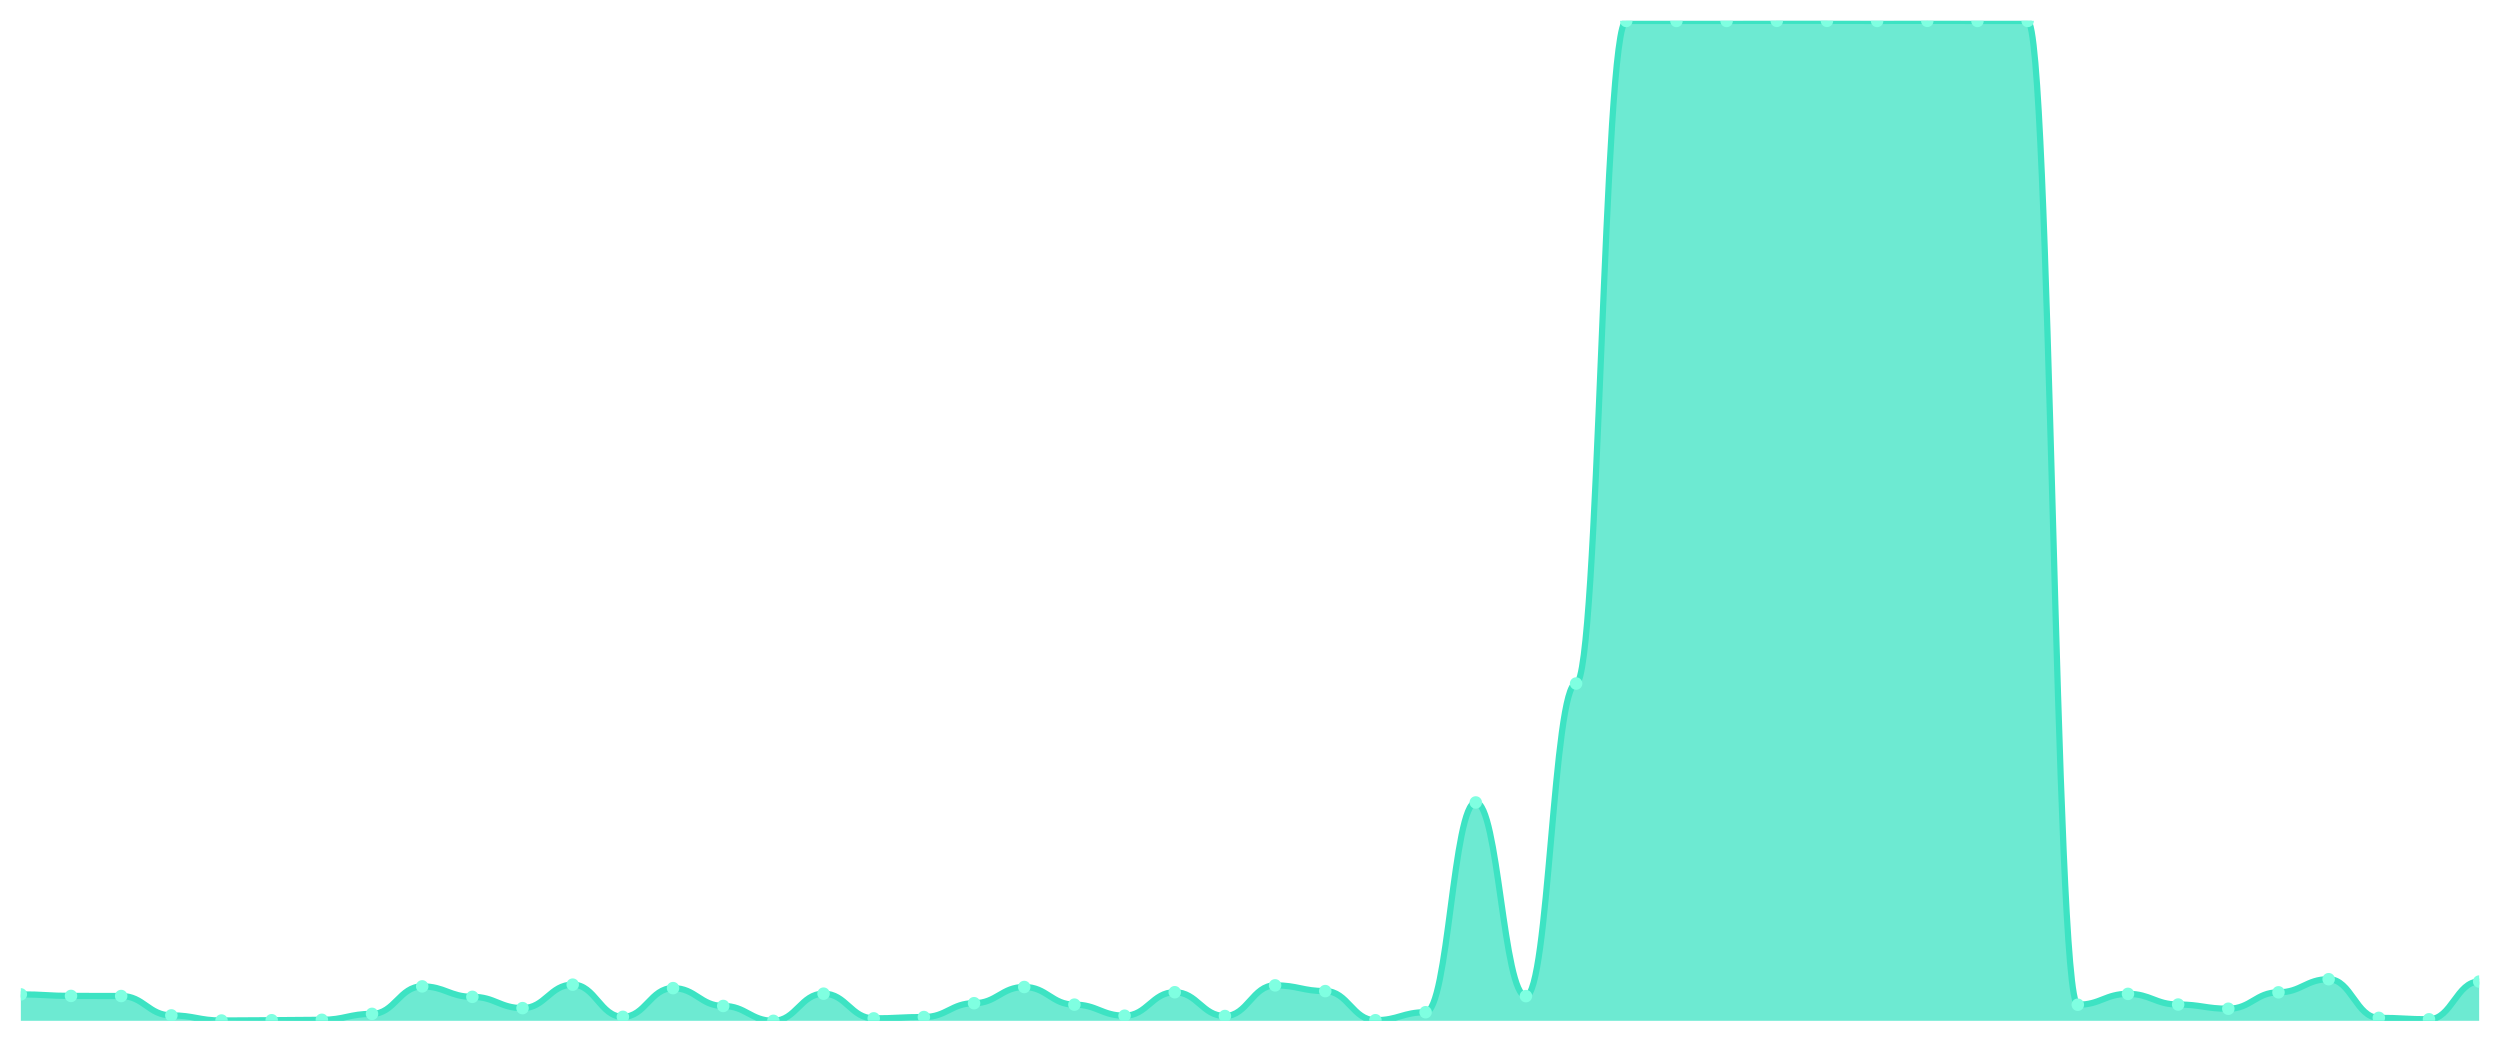
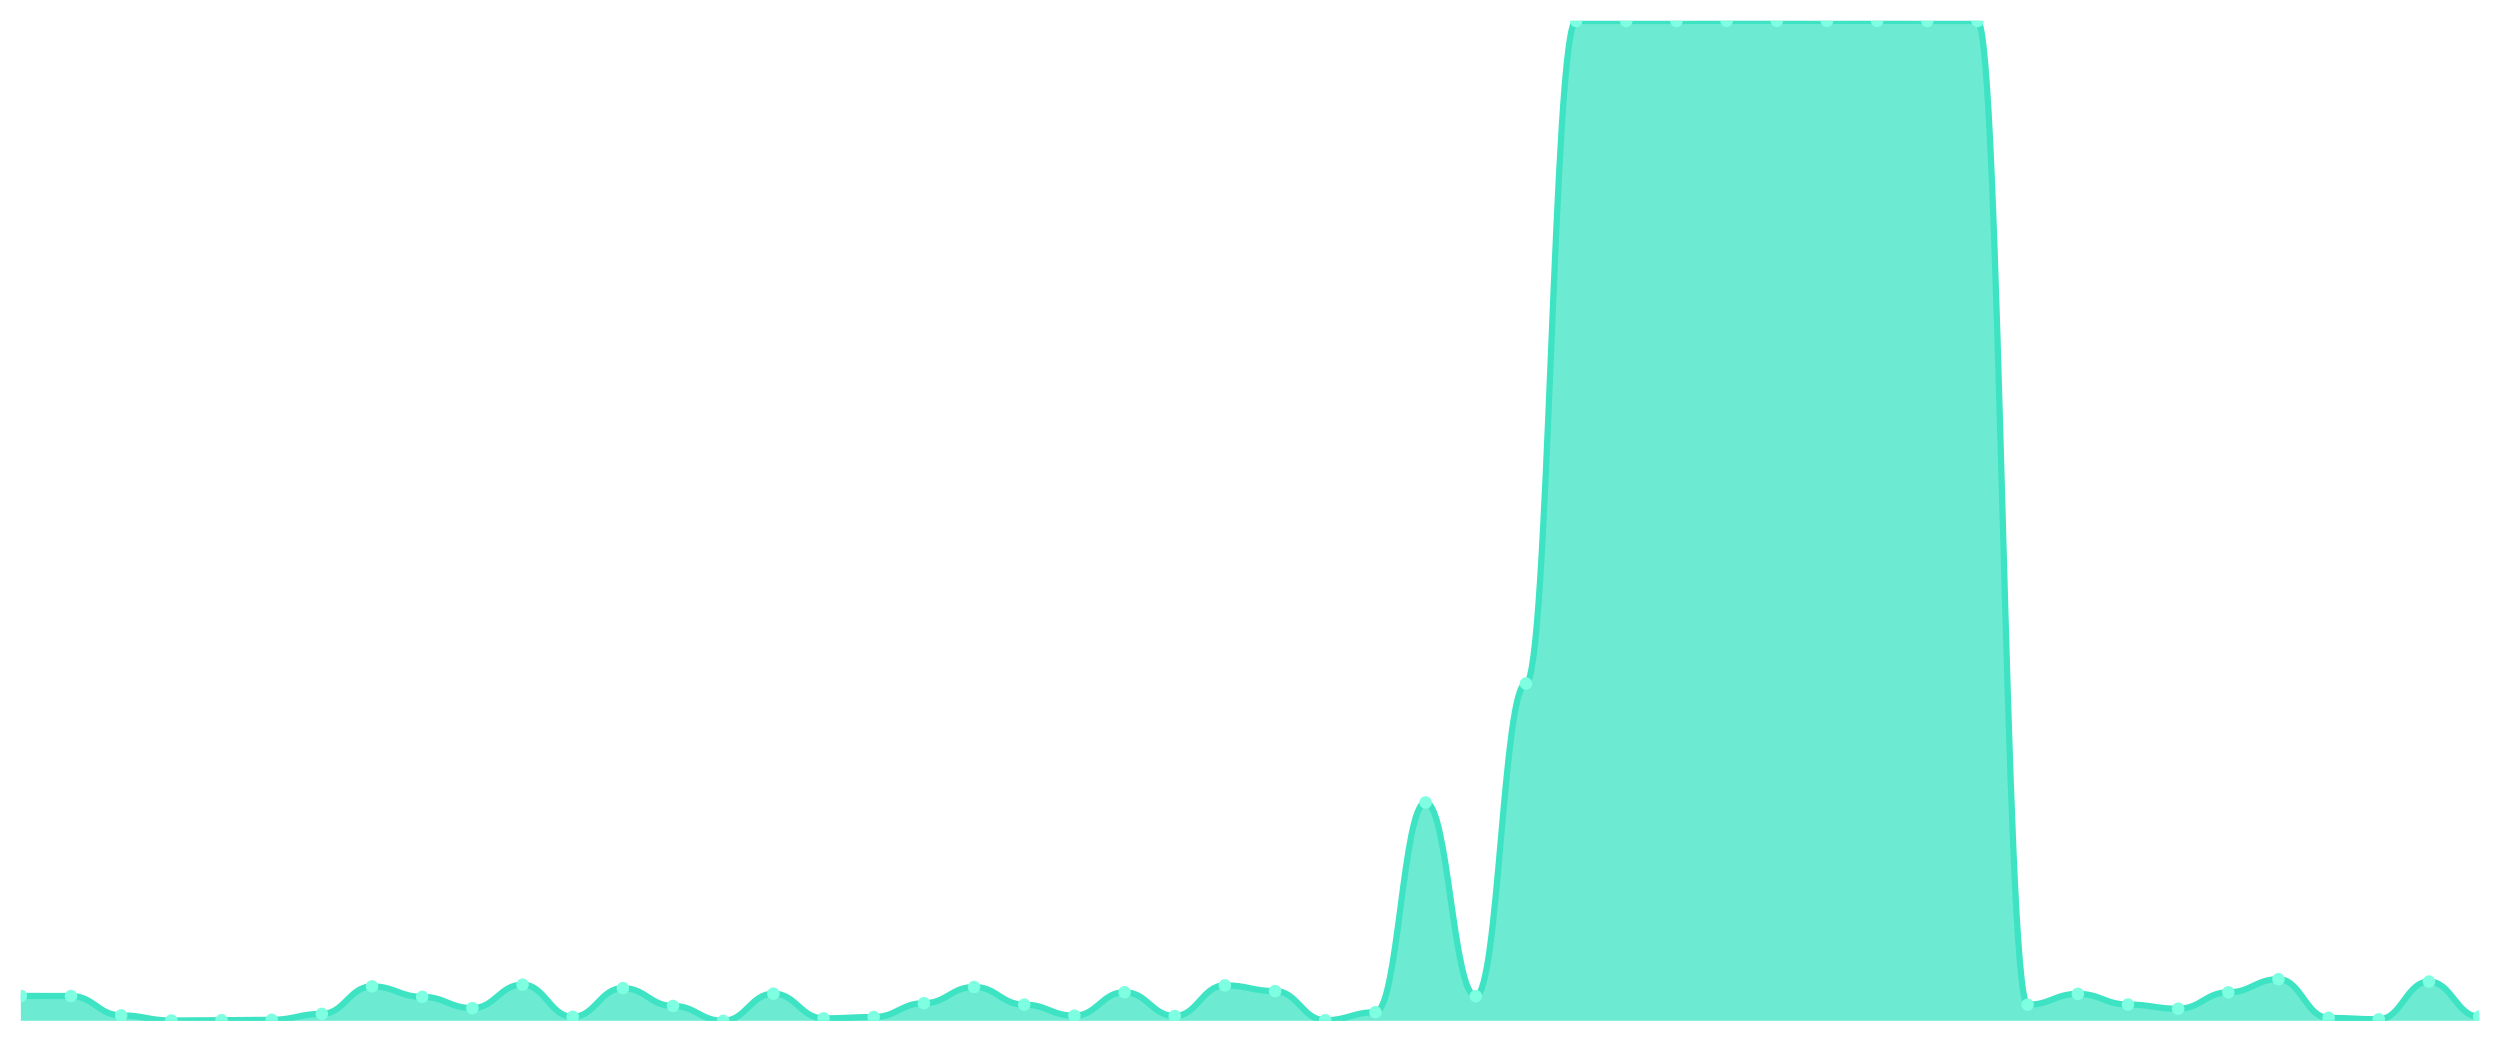
<svg xmlns="http://www.w3.org/2000/svg" viewBox="0 0 1200 500" width="1200" height="500">
  <defs>
    <clipPath id="c">
      <rect x="10" y="10" width="1180" height="480" />
    </clipPath>
  </defs>
  <rect width="1200" height="500" fill="none" />
  <g clip-path="url(#c)">
-     <path d="M 10,490 L 10,477.304 C 20.837,477.304 23.245,478.042 34.082,478.042 C 44.918,478.042 47.327,478.091 58.163,478.091 C 69,478.091 71.408,487.392 82.245,487.392 C 93.082,487.392 95.49,489.852 106.327,489.852 C 117.163,489.852 119.571,489.705 130.408,489.705 C 141.245,489.705 143.653,489.508 154.49,489.508 C 165.327,489.508 167.735,486.654 178.571,486.654 C 189.408,486.654 191.816,473.465 202.653,473.465 C 213.49,473.465 215.898,478.485 226.735,478.485 C 237.571,478.485 239.98,483.898 250.816,483.898 C 261.653,483.898 264.061,472.629 274.898,472.629 C 285.735,472.629 288.143,488.081 298.98,488.081 C 309.816,488.081 312.224,474.302 323.061,474.302 C 333.898,474.302 336.306,482.864 347.143,482.864 C 357.98,482.864 360.388,490 371.224,490 C 382.061,490 384.469,476.959 395.306,476.959 C 406.143,476.959 408.551,488.819 419.388,488.819 C 430.224,488.819 432.633,488.179 443.469,488.179 C 454.306,488.179 456.714,481.536 467.551,481.536 C 478.388,481.536 480.796,473.761 491.633,473.761 C 502.469,473.761 504.878,482.225 515.714,482.225 C 526.551,482.225 528.959,487.539 539.796,487.539 C 550.633,487.539 553.041,476.27 563.878,476.27 C 574.714,476.27 577.122,487.687 587.959,487.687 C 598.796,487.687 601.204,472.973 612.041,472.973 C 622.878,472.973 625.286,475.729 636.122,475.729 C 646.959,475.729 649.367,489.705 660.204,489.705 C 671.041,489.705 673.449,485.866 684.286,485.866 C 695.122,485.866 697.531,385.181 708.367,385.181 C 719.204,385.181 721.612,478.14 732.449,478.14 C 743.286,478.14 745.694,328.097 756.531,328.097 C 767.367,328.097 769.776,10.049 780.612,10.049 C 791.449,10.049 793.857,10.049 804.694,10.049 C 815.531,10.049 817.939,10.049 828.776,10.049 C 839.612,10.049 842.02,10 852.857,10 C 863.694,10 866.102,10 876.939,10 C 887.776,10 890.184,10.049 901.02,10.049 C 911.857,10.049 914.265,10 925.102,10 C 935.939,10 938.347,10.049 949.184,10.049 C 960.02,10.049 962.429,10.049 973.265,10.049 C 984.102,10.049 986.51,482.274 997.347,482.274 C 1008.184,482.274 1010.592,477.058 1021.429,477.058 C 1032.265,477.058 1034.673,482.176 1045.51,482.176 C 1056.347,482.176 1058.755,484.193 1069.592,484.193 C 1080.429,484.193 1082.837,476.319 1093.673,476.319 C 1104.51,476.319 1106.918,470.021 1117.755,470.021 C 1128.592,470.021 1131,488.573 1141.837,488.573 C 1152.673,488.573 1155.082,489.262 1165.918,489.262 C 1176.755,489.262 1179.163,471.152 1190,471.152 L 1190,490 Z" fill="rgba(61,227,195,0.75)" />
-     <path d="M 10,477.304 C 20.837,477.304 23.245,478.042 34.082,478.042 C 44.918,478.042 47.327,478.091 58.163,478.091 C 69,478.091 71.408,487.392 82.245,487.392 C 93.082,487.392 95.49,489.852 106.327,489.852 C 117.163,489.852 119.571,489.705 130.408,489.705 C 141.245,489.705 143.653,489.508 154.49,489.508 C 165.327,489.508 167.735,486.654 178.571,486.654 C 189.408,486.654 191.816,473.465 202.653,473.465 C 213.49,473.465 215.898,478.485 226.735,478.485 C 237.571,478.485 239.98,483.898 250.816,483.898 C 261.653,483.898 264.061,472.629 274.898,472.629 C 285.735,472.629 288.143,488.081 298.98,488.081 C 309.816,488.081 312.224,474.302 323.061,474.302 C 333.898,474.302 336.306,482.864 347.143,482.864 C 357.98,482.864 360.388,490 371.224,490 C 382.061,490 384.469,476.959 395.306,476.959 C 406.143,476.959 408.551,488.819 419.388,488.819 C 430.224,488.819 432.633,488.179 443.469,488.179 C 454.306,488.179 456.714,481.536 467.551,481.536 C 478.388,481.536 480.796,473.761 491.633,473.761 C 502.469,473.761 504.878,482.225 515.714,482.225 C 526.551,482.225 528.959,487.539 539.796,487.539 C 550.633,487.539 553.041,476.27 563.878,476.27 C 574.714,476.27 577.122,487.687 587.959,487.687 C 598.796,487.687 601.204,472.973 612.041,472.973 C 622.878,472.973 625.286,475.729 636.122,475.729 C 646.959,475.729 649.367,489.705 660.204,489.705 C 671.041,489.705 673.449,485.866 684.286,485.866 C 695.122,485.866 697.531,385.181 708.367,385.181 C 719.204,385.181 721.612,478.14 732.449,478.14 C 743.286,478.14 745.694,328.097 756.531,328.097 C 767.367,328.097 769.776,10.049 780.612,10.049 C 791.449,10.049 793.857,10.049 804.694,10.049 C 815.531,10.049 817.939,10.049 828.776,10.049 C 839.612,10.049 842.02,10 852.857,10 C 863.694,10 866.102,10 876.939,10 C 887.776,10 890.184,10.049 901.02,10.049 C 911.857,10.049 914.265,10 925.102,10 C 935.939,10 938.347,10.049 949.184,10.049 C 960.02,10.049 962.429,10.049 973.265,10.049 C 984.102,10.049 986.51,482.274 997.347,482.274 C 1008.184,482.274 1010.592,477.058 1021.429,477.058 C 1032.265,477.058 1034.673,482.176 1045.51,482.176 C 1056.347,482.176 1058.755,484.193 1069.592,484.193 C 1080.429,484.193 1082.837,476.319 1093.673,476.319 C 1104.51,476.319 1106.918,470.021 1117.755,470.021 C 1128.592,470.021 1131,488.573 1141.837,488.573 C 1152.673,488.573 1155.082,489.262 1165.918,489.262 C 1176.755,489.262 1179.163,471.152 1190,471.152" fill="none" stroke="#3de3c3" stroke-width="3" stroke-linecap="round" stroke-linejoin="round" />
-     <circle cx="10" cy="477.304" r="3" fill="#7fffe1" />
-     <circle cx="34.082" cy="478.042" r="3" fill="#7fffe1" />
-     <circle cx="58.163" cy="478.091" r="3" fill="#7fffe1" />
-     <circle cx="82.245" cy="487.392" r="3" fill="#7fffe1" />
-     <circle cx="106.327" cy="489.852" r="3" fill="#7fffe1" />
-     <circle cx="130.408" cy="489.705" r="3" fill="#7fffe1" />
-     <circle cx="154.49" cy="489.508" r="3" fill="#7fffe1" />
-     <circle cx="178.571" cy="486.654" r="3" fill="#7fffe1" />
-     <circle cx="202.653" cy="473.465" r="3" fill="#7fffe1" />
-     <circle cx="226.735" cy="478.485" r="3" fill="#7fffe1" />
-     <circle cx="250.816" cy="483.898" r="3" fill="#7fffe1" />
-     <circle cx="274.898" cy="472.629" r="3" fill="#7fffe1" />
-     <circle cx="298.98" cy="488.081" r="3" fill="#7fffe1" />
-     <circle cx="323.061" cy="474.302" r="3" fill="#7fffe1" />
-     <circle cx="347.143" cy="482.864" r="3" fill="#7fffe1" />
-     <circle cx="371.224" cy="490" r="3" fill="#7fffe1" />
-     <circle cx="395.306" cy="476.959" r="3" fill="#7fffe1" />
-     <circle cx="419.388" cy="488.819" r="3" fill="#7fffe1" />
-     <circle cx="443.469" cy="488.179" r="3" fill="#7fffe1" />
-     <circle cx="467.551" cy="481.536" r="3" fill="#7fffe1" />
-     <circle cx="491.633" cy="473.761" r="3" fill="#7fffe1" />
-     <circle cx="515.714" cy="482.225" r="3" fill="#7fffe1" />
-     <circle cx="539.796" cy="487.539" r="3" fill="#7fffe1" />
-     <circle cx="563.878" cy="476.27" r="3" fill="#7fffe1" />
-     <circle cx="587.959" cy="487.687" r="3" fill="#7fffe1" />
-     <circle cx="612.041" cy="472.973" r="3" fill="#7fffe1" />
-     <circle cx="636.122" cy="475.729" r="3" fill="#7fffe1" />
-     <circle cx="660.204" cy="489.705" r="3" fill="#7fffe1" />
-     <circle cx="684.286" cy="485.866" r="3" fill="#7fffe1" />
-     <circle cx="708.367" cy="385.181" r="3" fill="#7fffe1" />
-     <circle cx="732.449" cy="478.14" r="3" fill="#7fffe1" />
-     <circle cx="756.531" cy="328.097" r="3" fill="#7fffe1" />
+     <path d="M 10,490 L 10,478.042 C 20.837,478.042 23.245,478.091 34.082,478.091 C 44.918,478.091 47.327,487.392 58.163,487.392 C 69,487.392 71.408,489.852 82.245,489.852 C 93.082,489.852 95.49,489.705 106.327,489.705 C 117.163,489.705 119.571,489.508 130.408,489.508 C 141.245,489.508 143.653,486.654 154.49,486.654 C 165.327,486.654 167.735,473.465 178.571,473.465 C 189.408,473.465 191.816,478.485 202.653,478.485 C 213.49,478.485 215.898,483.898 226.735,483.898 C 237.571,483.898 239.98,472.629 250.816,472.629 C 261.653,472.629 264.061,488.081 274.898,488.081 C 285.735,488.081 288.143,474.302 298.98,474.302 C 309.816,474.302 312.224,482.864 323.061,482.864 C 333.898,482.864 336.306,490 347.143,490 C 357.98,490 360.388,476.959 371.224,476.959 C 382.061,476.959 384.469,488.819 395.306,488.819 C 406.143,488.819 408.551,488.179 419.388,488.179 C 430.224,488.179 432.633,481.536 443.469,481.536 C 454.306,481.536 456.714,473.761 467.551,473.761 C 478.388,473.761 480.796,482.225 491.633,482.225 C 502.469,482.225 504.878,487.539 515.714,487.539 C 526.551,487.539 528.959,476.27 539.796,476.27 C 550.633,476.27 553.041,487.687 563.878,487.687 C 574.714,487.687 577.122,472.973 587.959,472.973 C 598.796,472.973 601.204,475.729 612.041,475.729 C 622.878,475.729 625.286,489.705 636.122,489.705 C 646.959,489.705 649.367,485.866 660.204,485.866 C 671.041,485.866 673.449,385.181 684.286,385.181 C 695.122,385.181 697.531,478.14 708.367,478.14 C 719.204,478.14 721.612,328.097 732.449,328.097 C 743.286,328.097 745.694,10.049 756.531,10.049 C 767.367,10.049 769.776,10.049 780.612,10.049 C 791.449,10.049 793.857,10.049 804.694,10.049 C 815.531,10.049 817.939,10 828.776,10 C 839.612,10 842.02,10 852.857,10 C 863.694,10 866.102,10.049 876.939,10.049 C 887.776,10.049 890.184,10 901.02,10 C 911.857,10 914.265,10.049 925.102,10.049 C 935.939,10.049 938.347,10.049 949.184,10.049 C 960.02,10.049 962.429,482.274 973.265,482.274 C 984.102,482.274 986.51,477.058 997.347,477.058 C 1008.184,477.058 1010.592,482.176 1021.429,482.176 C 1032.265,482.176 1034.673,484.193 1045.51,484.193 C 1056.347,484.193 1058.755,476.319 1069.592,476.319 C 1080.429,476.319 1082.837,470.021 1093.673,470.021 C 1104.51,470.021 1106.918,488.573 1117.755,488.573 C 1128.592,488.573 1131,489.262 1141.837,489.262 C 1152.673,489.262 1155.082,471.152 1165.918,471.152 C 1176.755,471.152 1179.163,487.982 1190,487.982 L 1190,490 Z" fill="rgba(61,227,195,0.75)" />
+     <path d="M 10,478.042 C 20.837,478.042 23.245,478.091 34.082,478.091 C 44.918,478.091 47.327,487.392 58.163,487.392 C 69,487.392 71.408,489.852 82.245,489.852 C 93.082,489.852 95.49,489.705 106.327,489.705 C 117.163,489.705 119.571,489.508 130.408,489.508 C 141.245,489.508 143.653,486.654 154.49,486.654 C 165.327,486.654 167.735,473.465 178.571,473.465 C 189.408,473.465 191.816,478.485 202.653,478.485 C 213.49,478.485 215.898,483.898 226.735,483.898 C 237.571,483.898 239.98,472.629 250.816,472.629 C 261.653,472.629 264.061,488.081 274.898,488.081 C 285.735,488.081 288.143,474.302 298.98,474.302 C 309.816,474.302 312.224,482.864 323.061,482.864 C 333.898,482.864 336.306,490 347.143,490 C 357.98,490 360.388,476.959 371.224,476.959 C 382.061,476.959 384.469,488.819 395.306,488.819 C 406.143,488.819 408.551,488.179 419.388,488.179 C 430.224,488.179 432.633,481.536 443.469,481.536 C 454.306,481.536 456.714,473.761 467.551,473.761 C 478.388,473.761 480.796,482.225 491.633,482.225 C 502.469,482.225 504.878,487.539 515.714,487.539 C 526.551,487.539 528.959,476.27 539.796,476.27 C 550.633,476.27 553.041,487.687 563.878,487.687 C 574.714,487.687 577.122,472.973 587.959,472.973 C 598.796,472.973 601.204,475.729 612.041,475.729 C 622.878,475.729 625.286,489.705 636.122,489.705 C 646.959,489.705 649.367,485.866 660.204,485.866 C 671.041,485.866 673.449,385.181 684.286,385.181 C 695.122,385.181 697.531,478.14 708.367,478.14 C 719.204,478.14 721.612,328.097 732.449,328.097 C 743.286,328.097 745.694,10.049 756.531,10.049 C 767.367,10.049 769.776,10.049 780.612,10.049 C 791.449,10.049 793.857,10.049 804.694,10.049 C 815.531,10.049 817.939,10 828.776,10 C 839.612,10 842.02,10 852.857,10 C 863.694,10 866.102,10.049 876.939,10.049 C 887.776,10.049 890.184,10 901.02,10 C 911.857,10 914.265,10.049 925.102,10.049 C 935.939,10.049 938.347,10.049 949.184,10.049 C 960.02,10.049 962.429,482.274 973.265,482.274 C 984.102,482.274 986.51,477.058 997.347,477.058 C 1008.184,477.058 1010.592,482.176 1021.429,482.176 C 1032.265,482.176 1034.673,484.193 1045.51,484.193 C 1056.347,484.193 1058.755,476.319 1069.592,476.319 C 1080.429,476.319 1082.837,470.021 1093.673,470.021 C 1104.51,470.021 1106.918,488.573 1117.755,488.573 C 1128.592,488.573 1131,489.262 1141.837,489.262 C 1152.673,489.262 1155.082,471.152 1165.918,471.152 C 1176.755,471.152 1179.163,487.982 1190,487.982" fill="none" stroke="#3de3c3" stroke-width="3" stroke-linecap="round" stroke-linejoin="round" />
+     <circle cx="10" cy="478.042" r="3" fill="#7fffe1" />
+     <circle cx="34.082" cy="478.091" r="3" fill="#7fffe1" />
+     <circle cx="58.163" cy="487.392" r="3" fill="#7fffe1" />
+     <circle cx="82.245" cy="489.852" r="3" fill="#7fffe1" />
+     <circle cx="106.327" cy="489.705" r="3" fill="#7fffe1" />
+     <circle cx="130.408" cy="489.508" r="3" fill="#7fffe1" />
+     <circle cx="154.49" cy="486.654" r="3" fill="#7fffe1" />
+     <circle cx="178.571" cy="473.465" r="3" fill="#7fffe1" />
+     <circle cx="202.653" cy="478.485" r="3" fill="#7fffe1" />
+     <circle cx="226.735" cy="483.898" r="3" fill="#7fffe1" />
+     <circle cx="250.816" cy="472.629" r="3" fill="#7fffe1" />
+     <circle cx="274.898" cy="488.081" r="3" fill="#7fffe1" />
+     <circle cx="298.98" cy="474.302" r="3" fill="#7fffe1" />
+     <circle cx="323.061" cy="482.864" r="3" fill="#7fffe1" />
+     <circle cx="347.143" cy="490" r="3" fill="#7fffe1" />
+     <circle cx="371.224" cy="476.959" r="3" fill="#7fffe1" />
+     <circle cx="395.306" cy="488.819" r="3" fill="#7fffe1" />
+     <circle cx="419.388" cy="488.179" r="3" fill="#7fffe1" />
+     <circle cx="443.469" cy="481.536" r="3" fill="#7fffe1" />
+     <circle cx="467.551" cy="473.761" r="3" fill="#7fffe1" />
+     <circle cx="491.633" cy="482.225" r="3" fill="#7fffe1" />
+     <circle cx="515.714" cy="487.539" r="3" fill="#7fffe1" />
+     <circle cx="539.796" cy="476.27" r="3" fill="#7fffe1" />
+     <circle cx="563.878" cy="487.687" r="3" fill="#7fffe1" />
+     <circle cx="587.959" cy="472.973" r="3" fill="#7fffe1" />
+     <circle cx="612.041" cy="475.729" r="3" fill="#7fffe1" />
+     <circle cx="636.122" cy="489.705" r="3" fill="#7fffe1" />
+     <circle cx="660.204" cy="485.866" r="3" fill="#7fffe1" />
+     <circle cx="684.286" cy="385.181" r="3" fill="#7fffe1" />
+     <circle cx="708.367" cy="478.14" r="3" fill="#7fffe1" />
+     <circle cx="732.449" cy="328.097" r="3" fill="#7fffe1" />
+     <circle cx="756.531" cy="10.049" r="3" fill="#7fffe1" />
    <circle cx="780.612" cy="10.049" r="3" fill="#7fffe1" />
    <circle cx="804.694" cy="10.049" r="3" fill="#7fffe1" />
-     <circle cx="828.776" cy="10.049" r="3" fill="#7fffe1" />
+     <circle cx="828.776" cy="10" r="3" fill="#7fffe1" />
    <circle cx="852.857" cy="10" r="3" fill="#7fffe1" />
-     <circle cx="876.939" cy="10" r="3" fill="#7fffe1" />
-     <circle cx="901.02" cy="10.049" r="3" fill="#7fffe1" />
-     <circle cx="925.102" cy="10" r="3" fill="#7fffe1" />
+     <circle cx="876.939" cy="10.049" r="3" fill="#7fffe1" />
+     <circle cx="901.02" cy="10" r="3" fill="#7fffe1" />
+     <circle cx="925.102" cy="10.049" r="3" fill="#7fffe1" />
    <circle cx="949.184" cy="10.049" r="3" fill="#7fffe1" />
-     <circle cx="973.265" cy="10.049" r="3" fill="#7fffe1" />
-     <circle cx="997.347" cy="482.274" r="3" fill="#7fffe1" />
-     <circle cx="1021.429" cy="477.058" r="3" fill="#7fffe1" />
-     <circle cx="1045.51" cy="482.176" r="3" fill="#7fffe1" />
-     <circle cx="1069.592" cy="484.193" r="3" fill="#7fffe1" />
-     <circle cx="1093.673" cy="476.319" r="3" fill="#7fffe1" />
-     <circle cx="1117.755" cy="470.021" r="3" fill="#7fffe1" />
-     <circle cx="1141.837" cy="488.573" r="3" fill="#7fffe1" />
-     <circle cx="1165.918" cy="489.262" r="3" fill="#7fffe1" />
-     <circle cx="1190" cy="471.152" r="3" fill="#7fffe1" />
+     <circle cx="973.265" cy="482.274" r="3" fill="#7fffe1" />
+     <circle cx="997.347" cy="477.058" r="3" fill="#7fffe1" />
+     <circle cx="1021.429" cy="482.176" r="3" fill="#7fffe1" />
+     <circle cx="1045.51" cy="484.193" r="3" fill="#7fffe1" />
+     <circle cx="1069.592" cy="476.319" r="3" fill="#7fffe1" />
+     <circle cx="1093.673" cy="470.021" r="3" fill="#7fffe1" />
+     <circle cx="1117.755" cy="488.573" r="3" fill="#7fffe1" />
+     <circle cx="1141.837" cy="489.262" r="3" fill="#7fffe1" />
+     <circle cx="1165.918" cy="471.152" r="3" fill="#7fffe1" />
+     <circle cx="1190" cy="487.982" r="3" fill="#7fffe1" />
  </g>
</svg>
